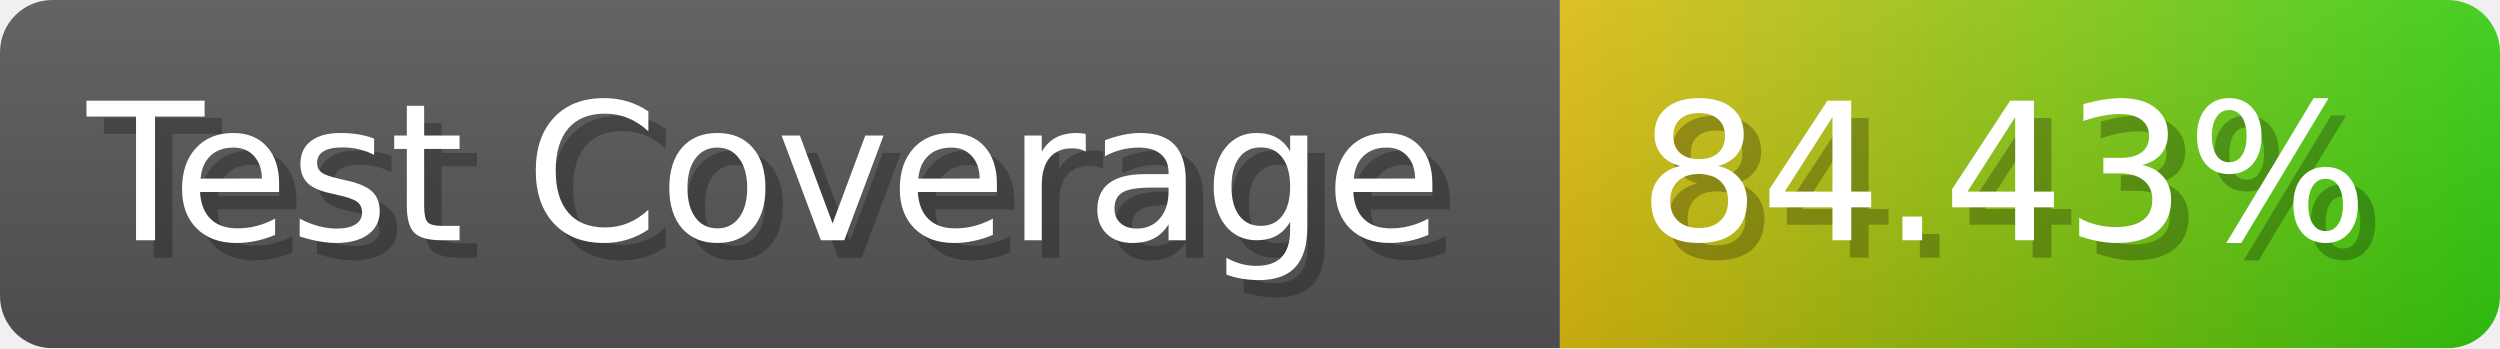
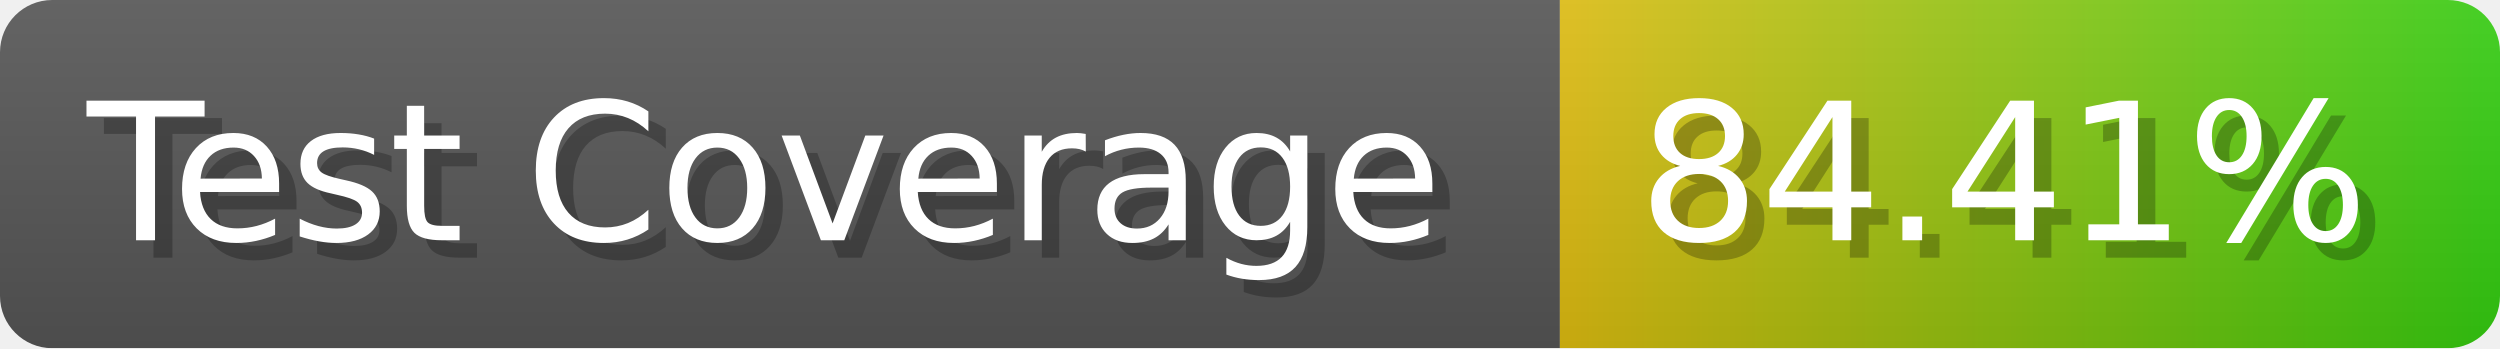
- <svg xmlns="http://www.w3.org/2000/svg" width="143.6" height="20" viewBox="0 0 1436 200" role="img" aria-label="Test Coverage: 84.43%">
+ <svg xmlns="http://www.w3.org/2000/svg" width="143.6" height="20" viewBox="0 0 1436 200" role="img" aria-label="Test Coverage: 84.41%">
  <linearGradient id="a" x2="0" y2="100%">
    <stop offset="0" stop-opacity=".1" stop-color="#EEE" />
    <stop offset="1" stop-opacity=".1" />
  </linearGradient>
  <mask id="m">
    <rect width="1436" height="200" rx="30" fill="#FFF" />
  </mask>
  <g mask="url(#m)">
    <rect width="896" height="200" fill="#555" />
    <rect width="540" height="200" fill="url(#x)" x="896" />
    <rect width="1436" height="200" fill="url(#a)" />
  </g>
  <g aria-hidden="true" fill="#fff" text-anchor="start" font-family="Verdana,DejaVu Sans,sans-serif" font-size="110">
    <text x="60" y="148" textLength="796" fill="#000" opacity="0.25">Test Coverage</text>
    <text x="50" y="138" textLength="796">Test Coverage</text>
-     <text x="951" y="148" textLength="440" fill="#000" opacity="0.25">84.43%</text>
-     <text x="941" y="138" textLength="440">84.43%</text>
+     <text x="951" y="148" textLength="440" fill="#000" opacity="0.25">84.41%</text>
+     <text x="941" y="138" textLength="440">84.41%</text>
  </g>
  <linearGradient id="x" x1="0%" y1="0%" x2="100%" y2="0%">
    <stop offset="0%" style="stop-color:#DB1" />
    <stop offset="100%" style="stop-color:#3C1" />
  </linearGradient>
</svg>
